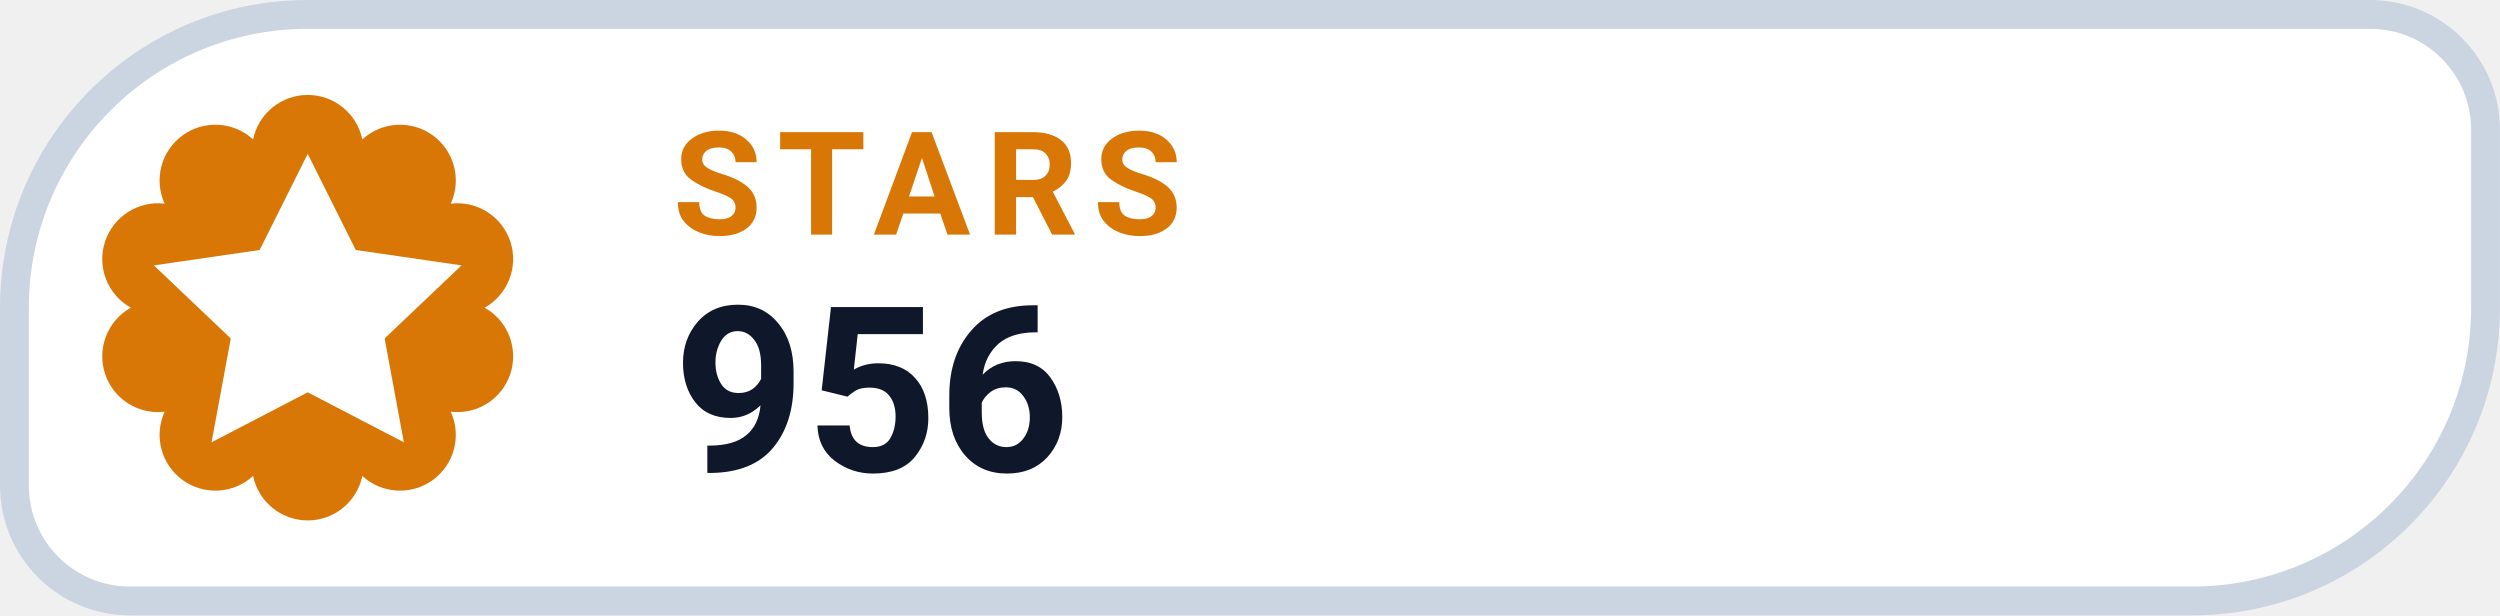
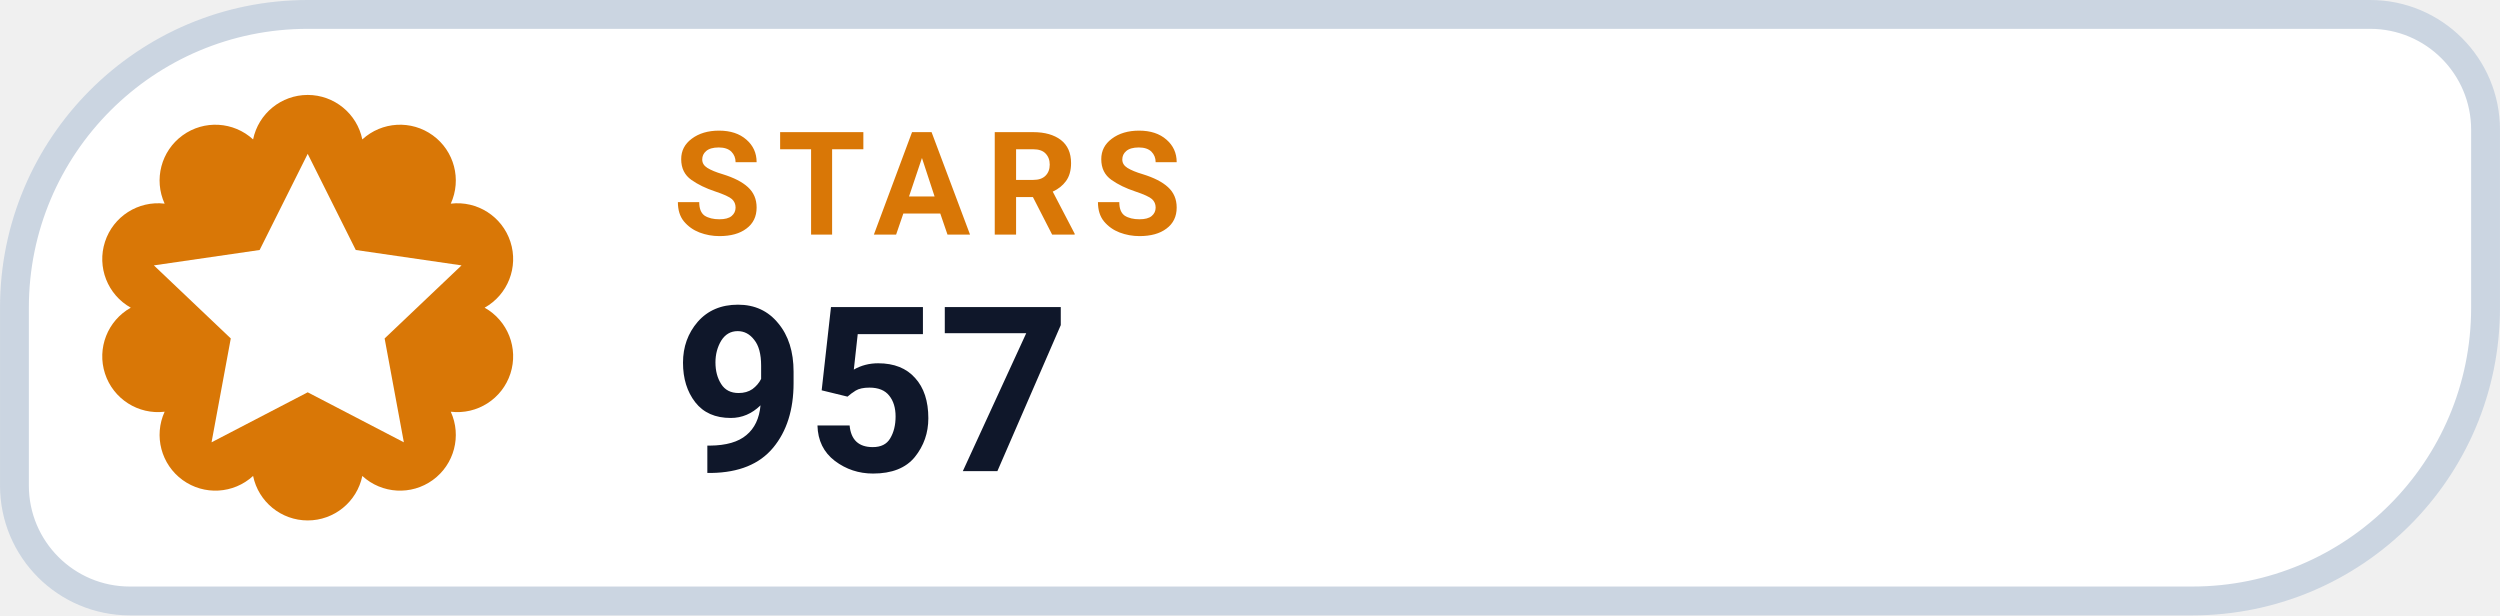
- <svg xmlns="http://www.w3.org/2000/svg" width="126" height="31.015" viewBox="0 0 130 32" role="img" aria-label="STARS 956">
+ <svg xmlns="http://www.w3.org/2000/svg" width="126" height="31.015" viewBox="0 0 130 32" role="img" aria-label="STARS 957">
  <path d="M 16.00 0.75 H 123.25 A 6.00 6.00 0 0 1 129.25 6.75 V 16.00 A 15.25 15.25 0 0 1 114.00 31.25 H 6.75 A 6.00 6.00 0 0 1 0.75 25.25 V 16.00 A 15.25 15.25 0 0 1 16.00 0.75 Z" fill="#FFFFFF" stroke="#CBD5E1" stroke-width="1.5" />
  <path d="M 13.16 7.25 A 2.90 2.90 0 0 1 18.84 7.25 A 2.90 2.90 0 0 1 23.44 10.59 A 2.90 2.90 0 0 1 25.20 16.00 A 2.90 2.90 0 0 1 23.44 21.41 A 2.90 2.90 0 0 1 18.84 24.75 A 2.90 2.90 0 0 1 13.16 24.75 A 2.90 2.90 0 0 1 8.56 21.41 A 2.90 2.90 0 0 1 6.80 16.00 A 2.90 2.90 0 0 1 8.56 10.59 A 2.90 2.90 0 0 1 13.16 7.25 Z" fill="#D97706" />
  <g transform="translate(16 16)" style="color:#FFFFFF;">
    <path d="M0 -8 l2.5 5 5.5 .8 -4 3.8 1 5.4 -5 -2.6 -5 2.6 1 -5.4 -4 -3.8 5.5 -.8 Z" fill="currentColor" />
  </g>
  <text x="35" y="12.2" fill="#D97706" font-family="-apple-system,BlinkMacSystemFont,'Segoe UI',Roboto,Helvetica,Arial,sans-serif" font-size="7.5" font-weight="700" letter-spacing=".8">STARS</text>
-   <text x="35" y="24.5" fill="#0F172A" font-family="-apple-system,BlinkMacSystemFont,'Segoe UI',Roboto,Helvetica,Arial,sans-serif" font-size="12" font-weight="750">956</text>
+   <text x="35" y="24.5" fill="#0F172A" font-family="-apple-system,BlinkMacSystemFont,'Segoe UI',Roboto,Helvetica,Arial,sans-serif" font-size="12" font-weight="750">957</text>
</svg>
